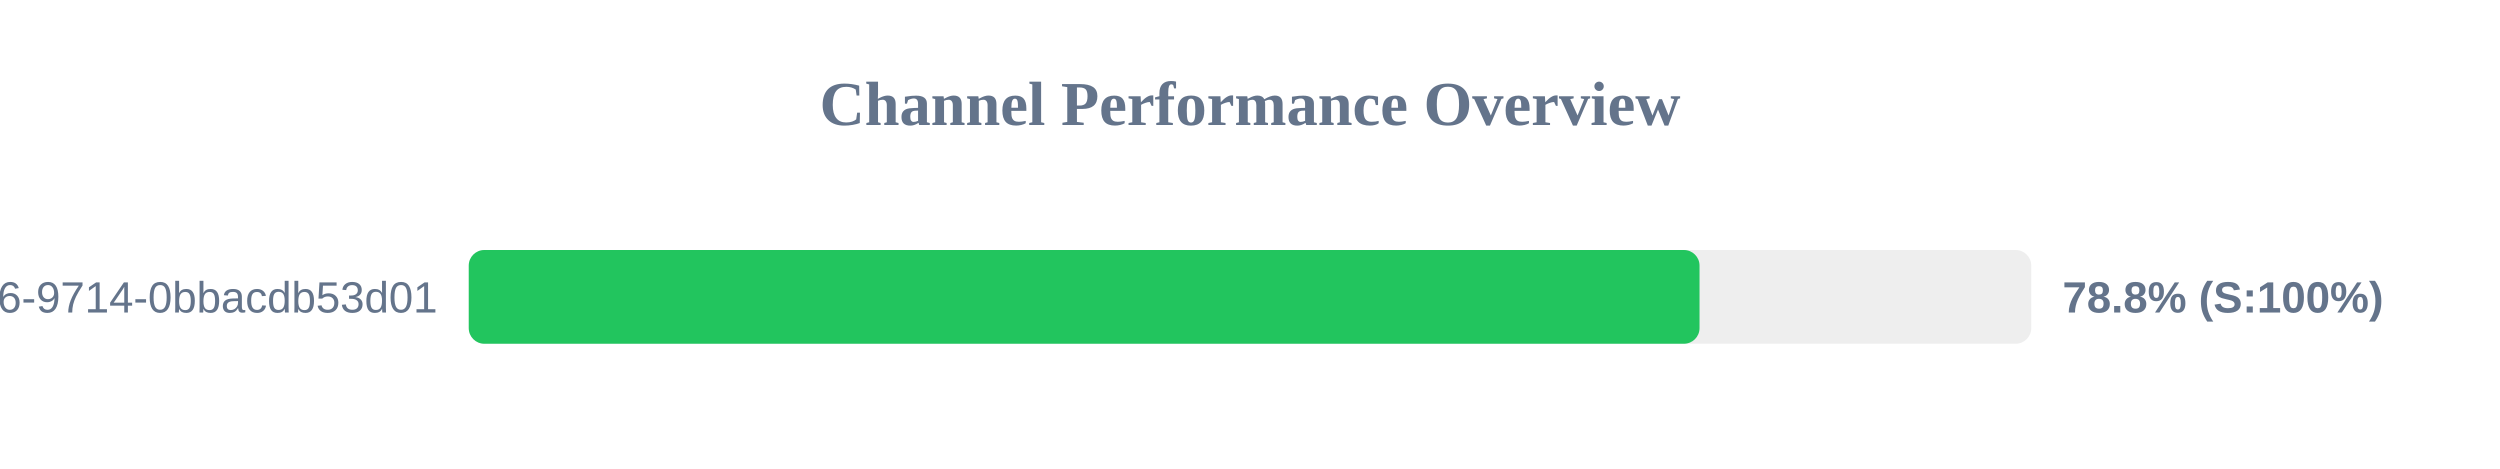
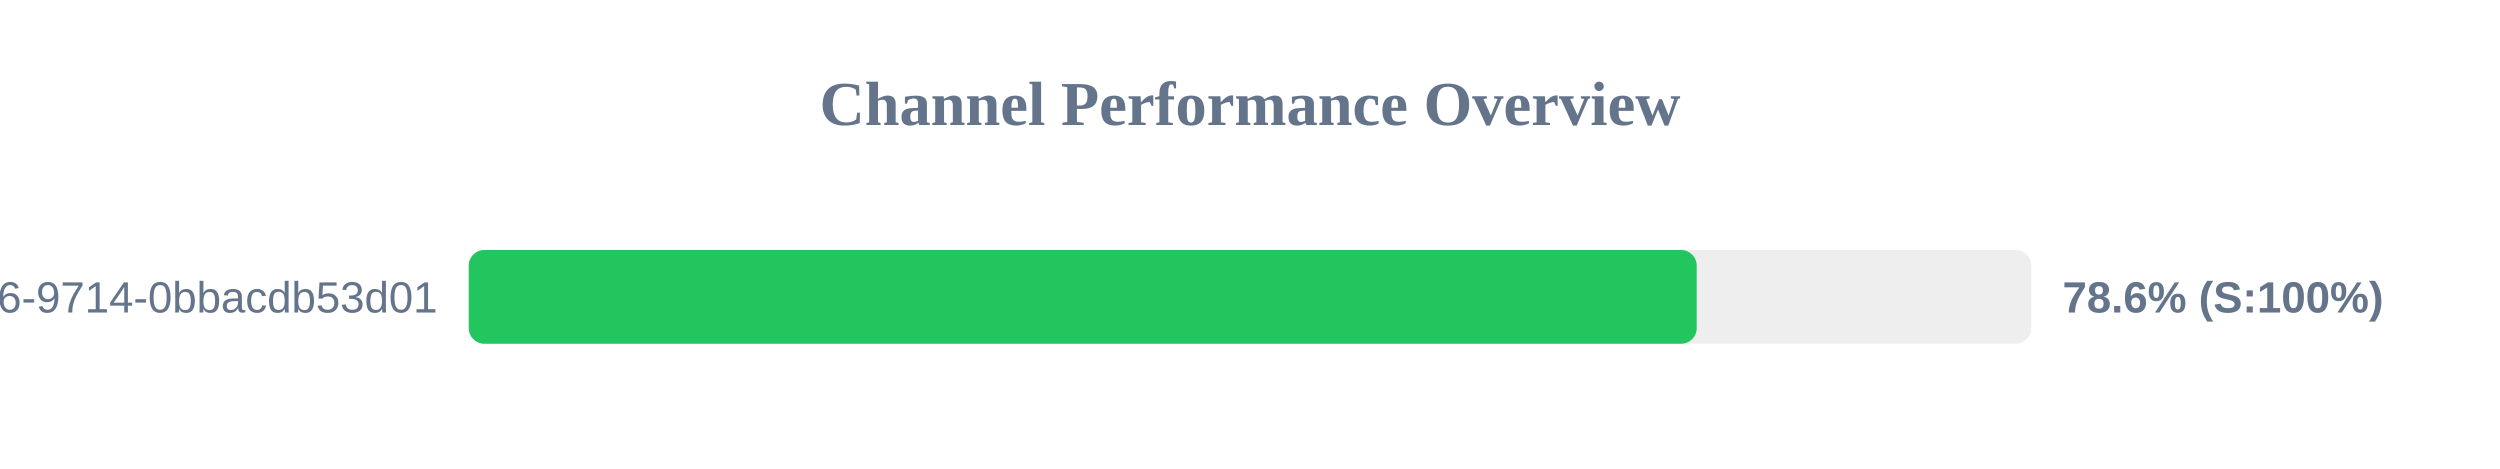
<svg xmlns="http://www.w3.org/2000/svg" width="800" height="150" version="1.1">
  <style>
        .row { font: 14px Arial; fill: #64748b; }
        .score { font: bold 14px Arial; fill: #64748b; }
    </style>
  <text x="400" y="40" text-anchor="middle" font-size="20px" font-weight="bold" fill="#64748b">Channel Performance Overview</text>
  <rect x="150" y="80" width="500" height="30" fill="#eee" rx="5" />
-   <rect x="150" y="80" width="393.85" height="30" fill="#22c55e" rx="5" />
+   <rect x="150" y="80" width="392.95" height="30" fill="#22c55e" rx="5" />
  <text x="140" y="100" text-anchor="end" class="row">?uuid=23125f6e-ec56-4c26-9714-0bbacdb53d01</text>
-   <text x="660" y="100" text-anchor="start" class="score">78.8% (S:100%)</text>
+   <text x="660" y="100" text-anchor="start" class="score">78.6% (S:100%)</text>
</svg>
